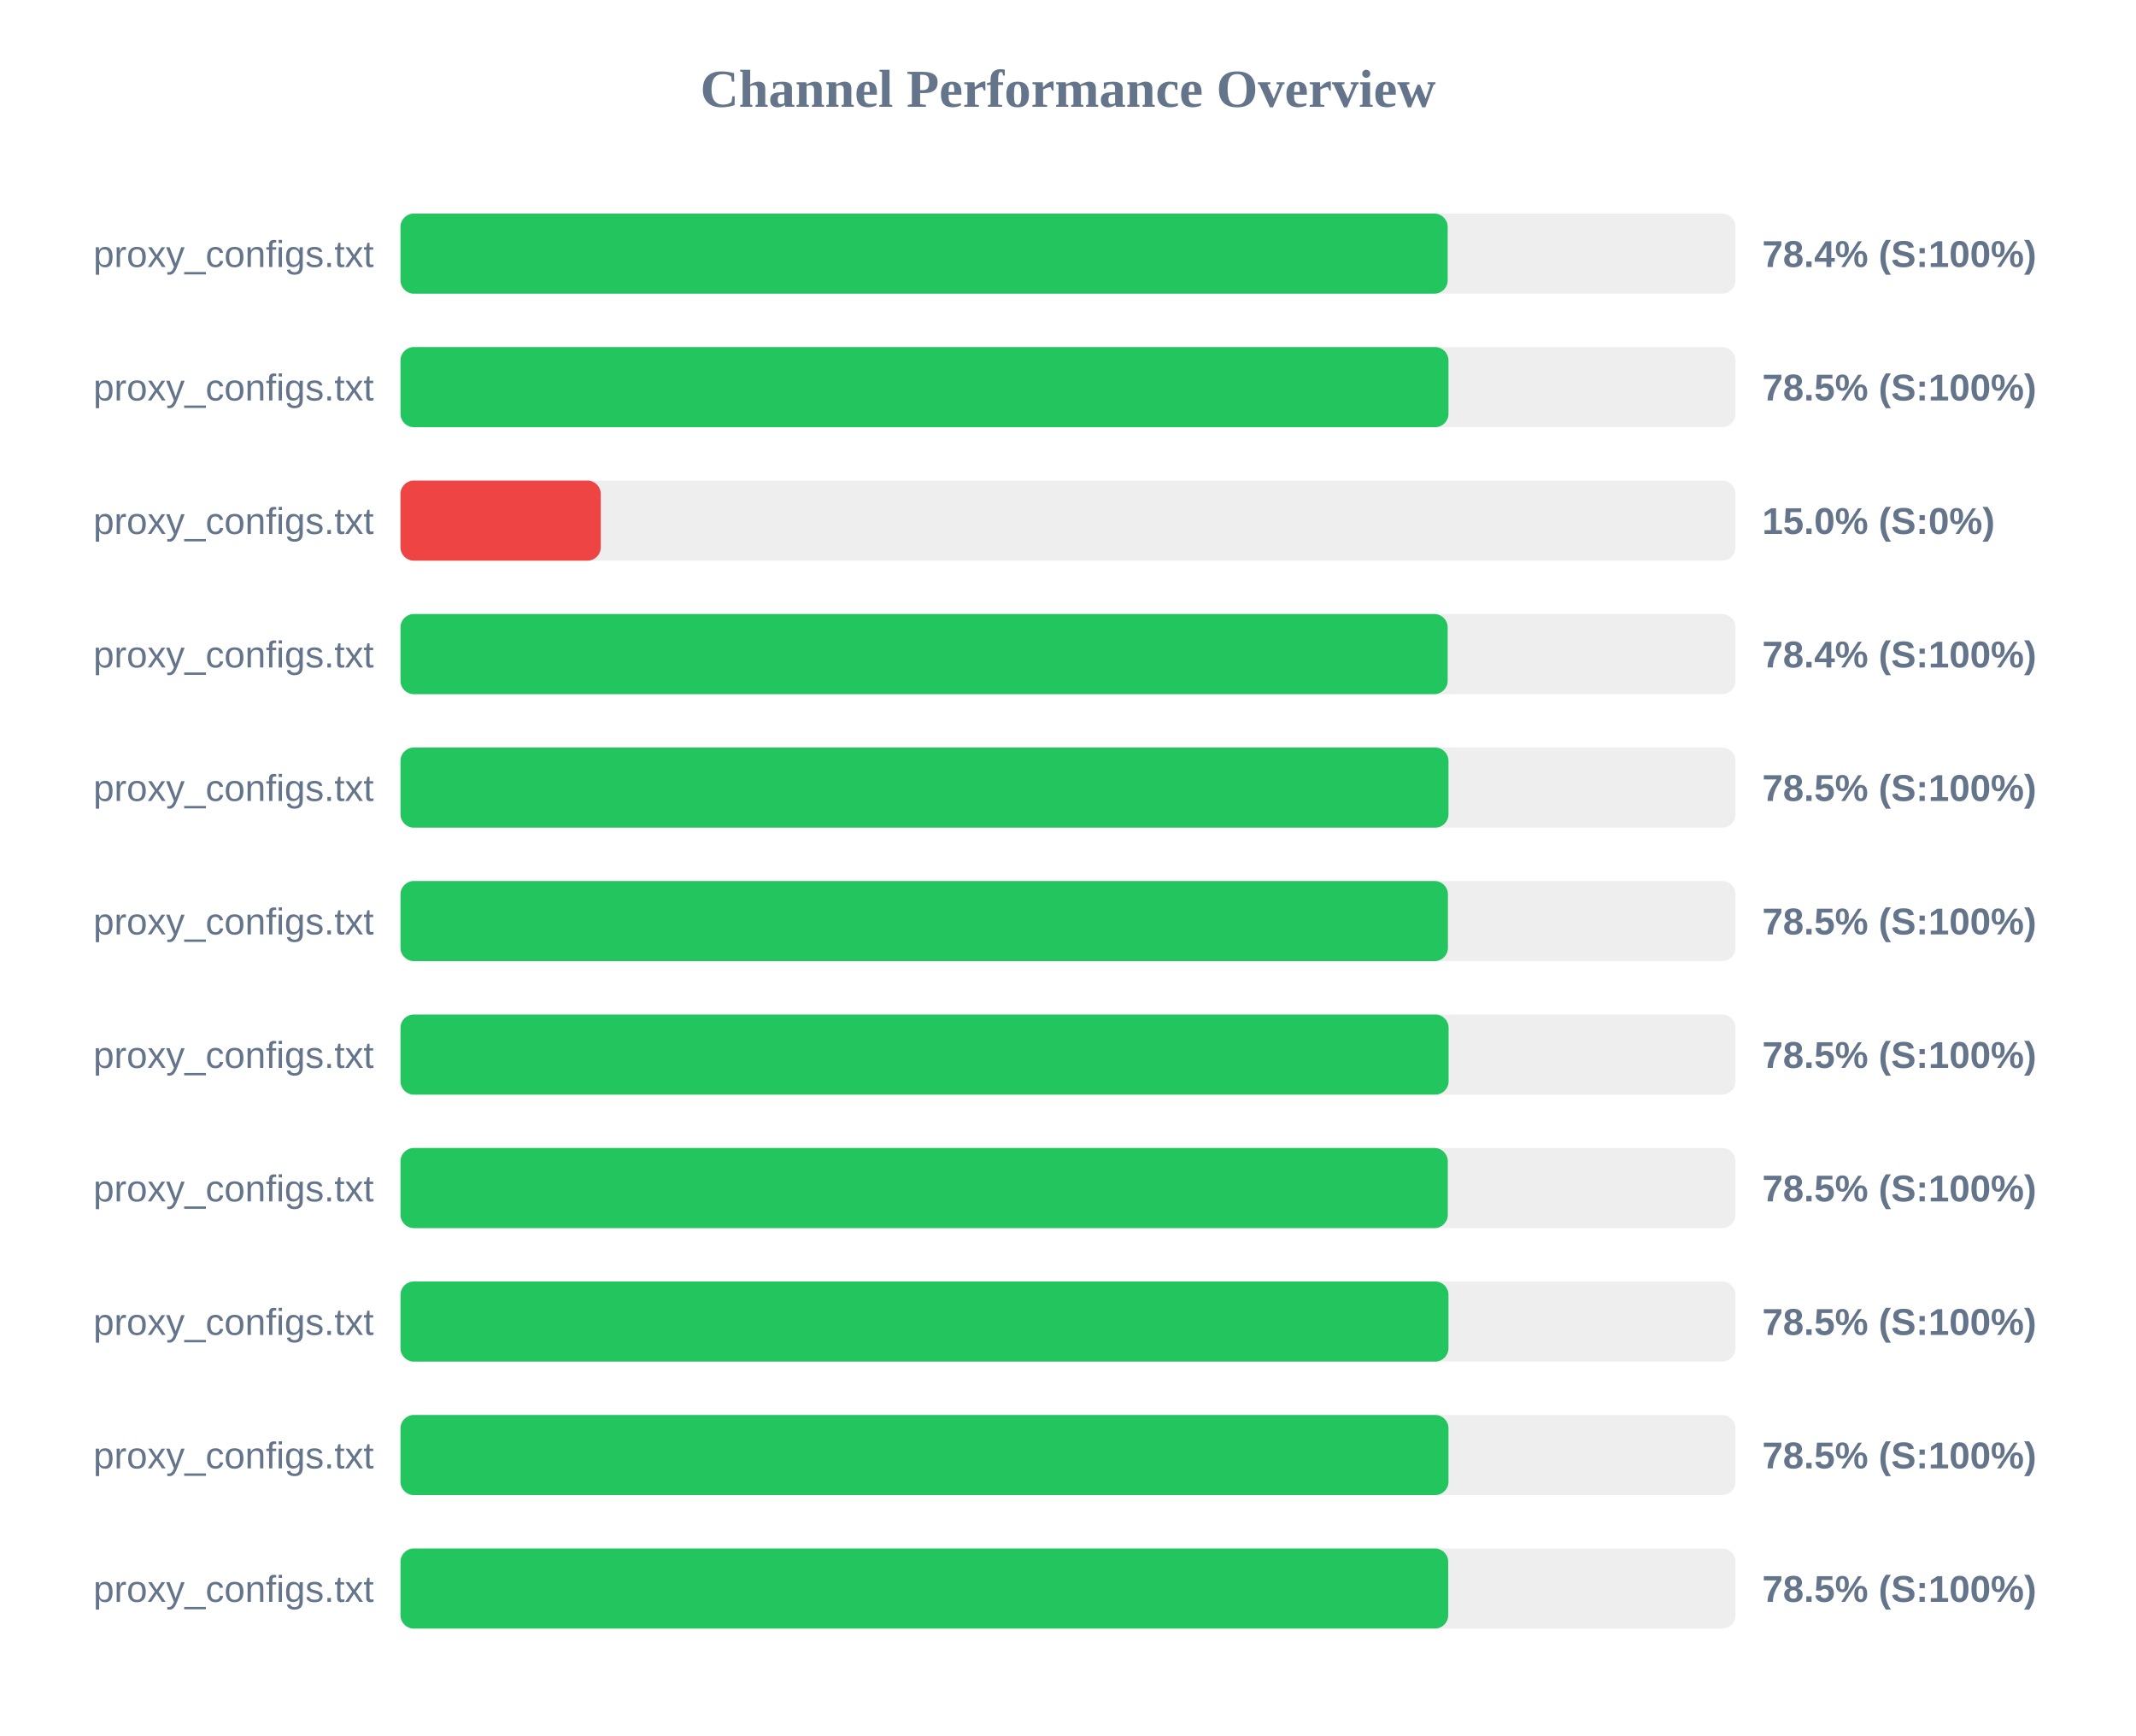
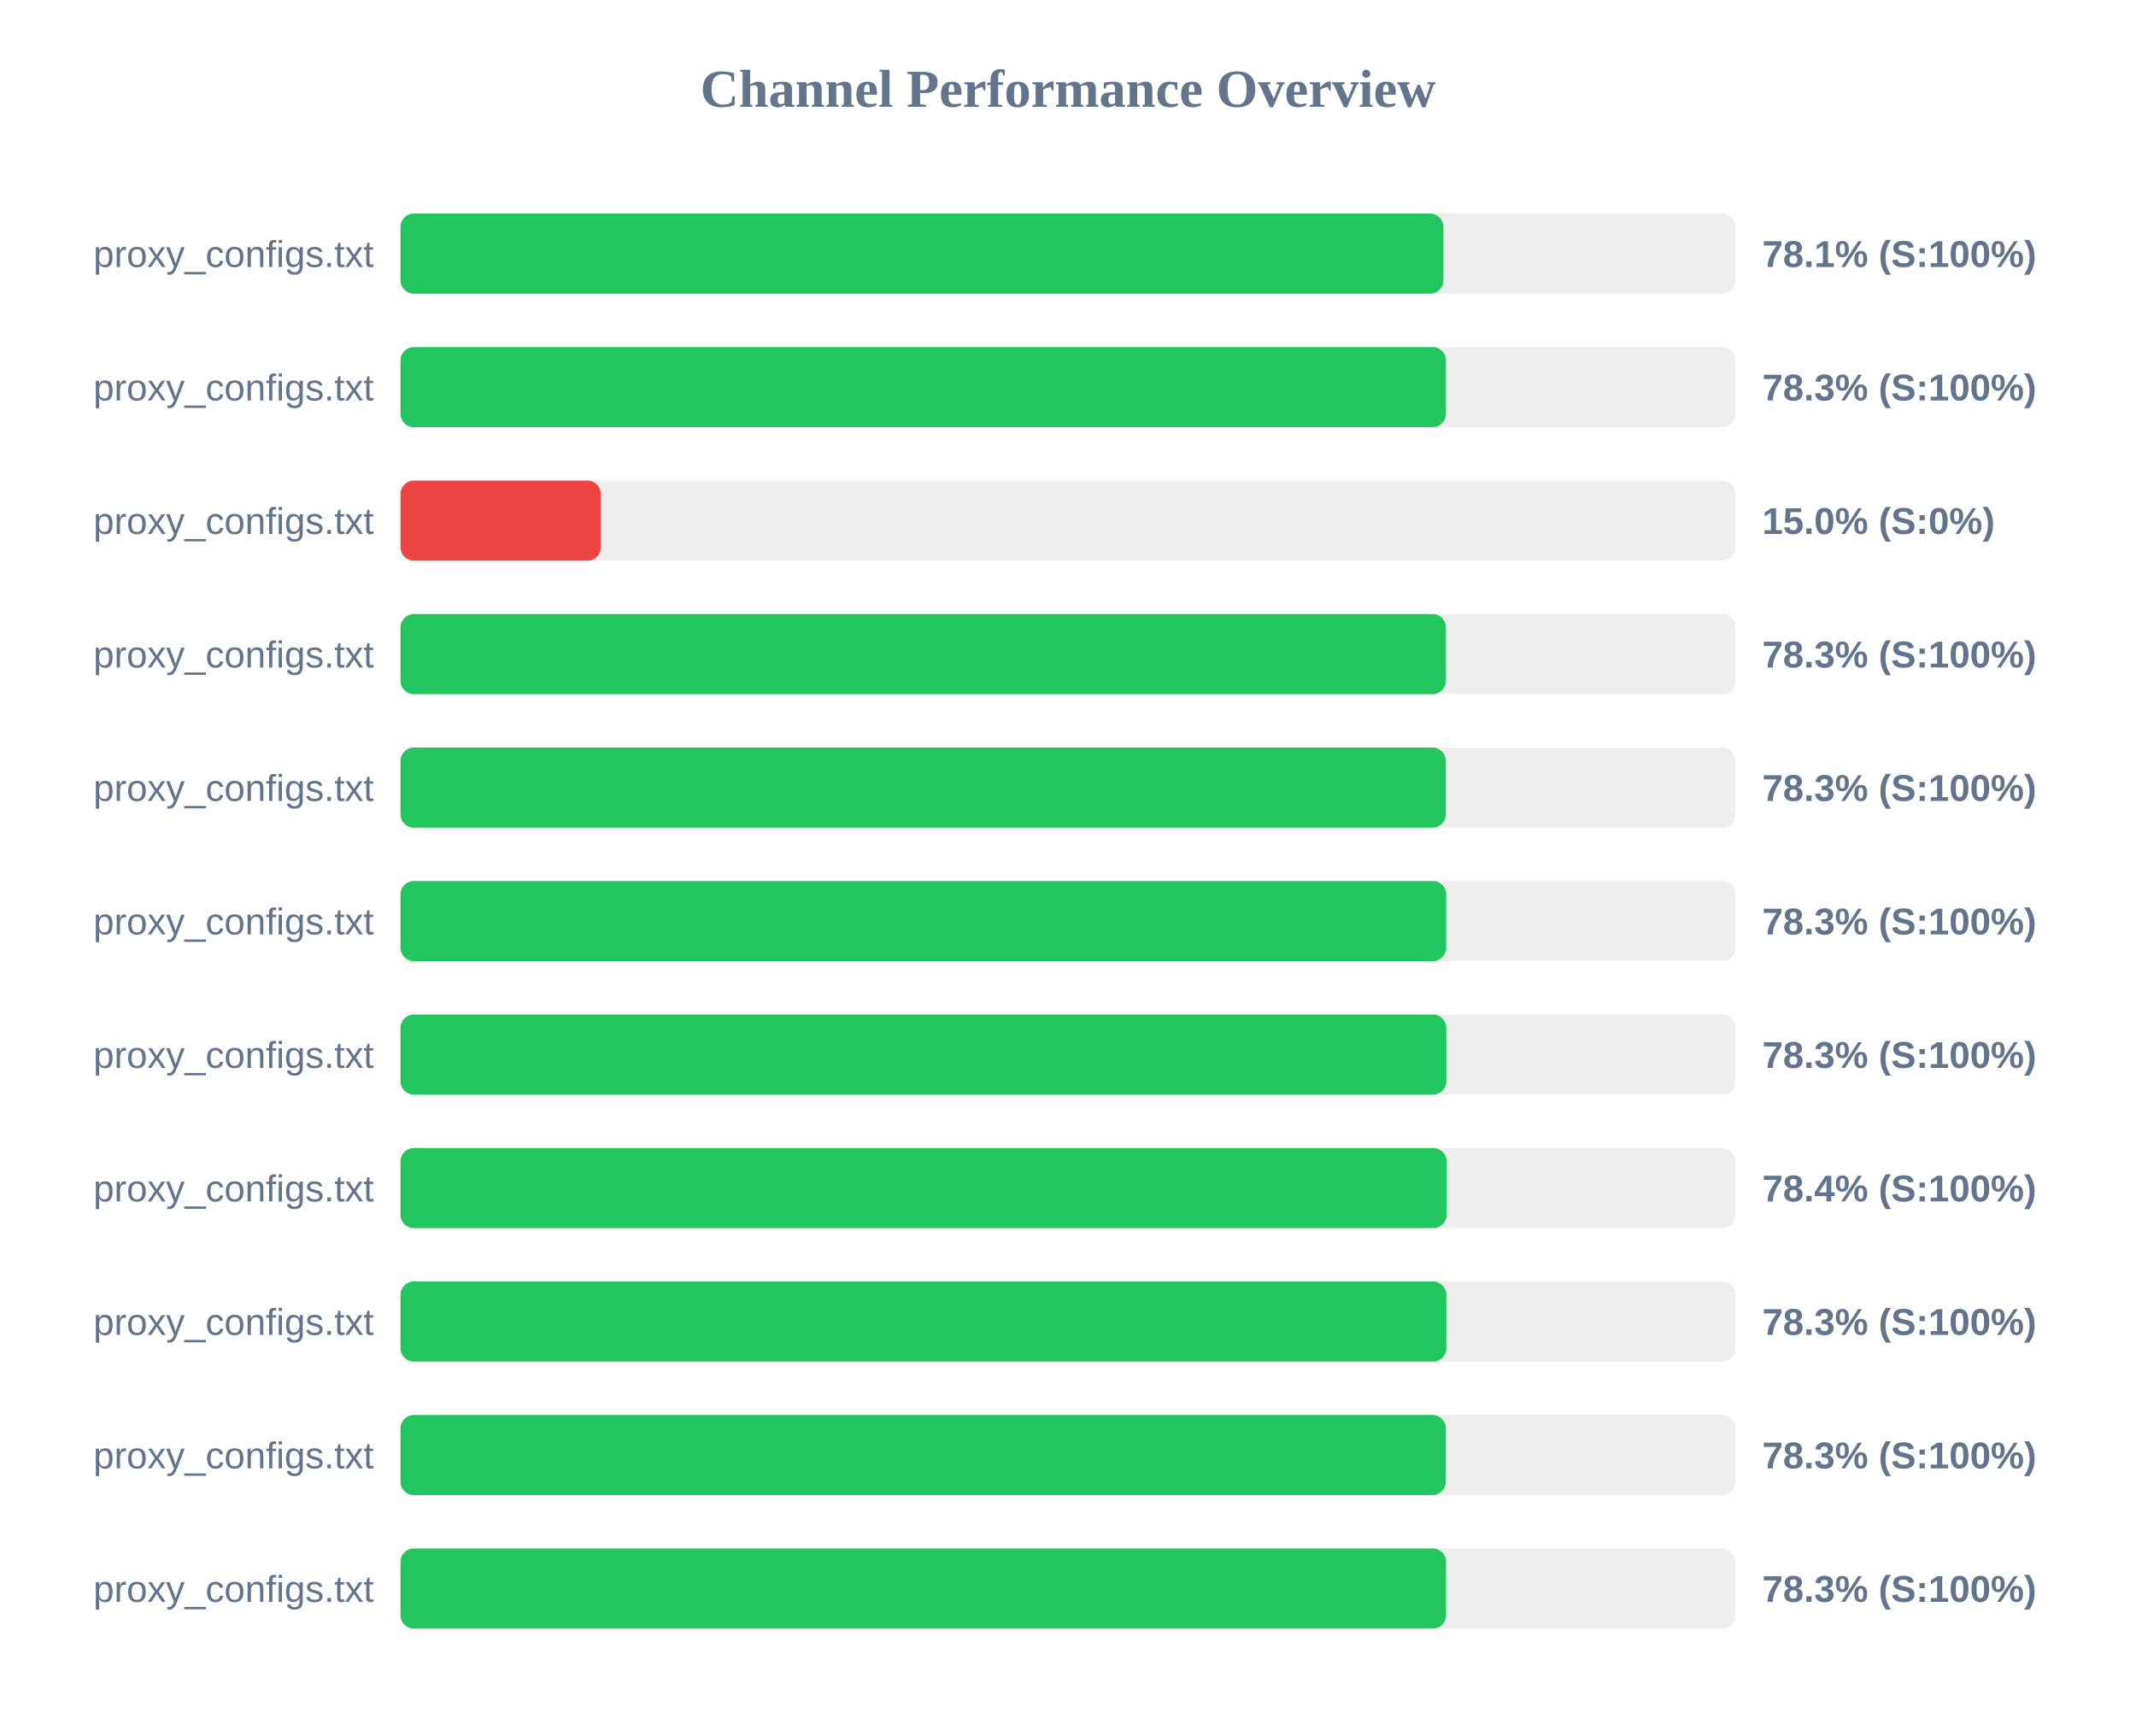
<svg xmlns="http://www.w3.org/2000/svg" width="800" height="650" version="1.1">
  <style>
        .row { font: 14px Arial; fill: #64748b; }
        .score { font: bold 14px Arial; fill: #64748b; }
    </style>
  <text x="400" y="40" text-anchor="middle" font-size="20px" font-weight="bold" fill="#64748b">Channel Performance Overview</text>
  <rect x="150" y="80" width="500" height="30" fill="#eee" rx="5" />
-   <rect x="150" y="80" width="392.2" height="30" fill="#22c55e" rx="5" />
+   <rect x="150" y="80" width="390.6" height="30" fill="#22c55e" rx="5" />
  <text x="140" y="100" text-anchor="end" class="row">proxy_configs.txt</text>
-   <text x="660" y="100" text-anchor="start" class="score">78.4% (S:100%)</text>
+   <text x="660" y="100" text-anchor="start" class="score">78.1% (S:100%)</text>
  <rect x="150" y="130" width="500" height="30" fill="#eee" rx="5" />
-   <rect x="150" y="130" width="392.5" height="30" fill="#22c55e" rx="5" />
+   <rect x="150" y="130" width="391.55" height="30" fill="#22c55e" rx="5" />
  <text x="140" y="150" text-anchor="end" class="row">proxy_configs.txt</text>
-   <text x="660" y="150" text-anchor="start" class="score">78.5% (S:100%)</text>
+   <text x="660" y="150" text-anchor="start" class="score">78.3% (S:100%)</text>
  <rect x="150" y="180" width="500" height="30" fill="#eee" rx="5" />
  <rect x="150" y="180" width="75.0" height="30" fill="#ef4444" rx="5" />
  <text x="140" y="200" text-anchor="end" class="row">proxy_configs.txt</text>
  <text x="660" y="200" text-anchor="start" class="score">15.0% (S:0%)</text>
  <rect x="150" y="230" width="500" height="30" fill="#eee" rx="5" />
-   <rect x="150" y="230" width="392.2" height="30" fill="#22c55e" rx="5" />
+   <rect x="150" y="230" width="391.55" height="30" fill="#22c55e" rx="5" />
  <text x="140" y="250" text-anchor="end" class="row">proxy_configs.txt</text>
-   <text x="660" y="250" text-anchor="start" class="score">78.4% (S:100%)</text>
+   <text x="660" y="250" text-anchor="start" class="score">78.3% (S:100%)</text>
  <rect x="150" y="280" width="500" height="30" fill="#eee" rx="5" />
-   <rect x="150" y="280" width="392.5" height="30" fill="#22c55e" rx="5" />
+   <rect x="150" y="280" width="391.5" height="30" fill="#22c55e" rx="5" />
  <text x="140" y="300" text-anchor="end" class="row">proxy_configs.txt</text>
-   <text x="660" y="300" text-anchor="start" class="score">78.5% (S:100%)</text>
+   <text x="660" y="300" text-anchor="start" class="score">78.3% (S:100%)</text>
  <rect x="150" y="330" width="500" height="30" fill="#eee" rx="5" />
-   <rect x="150" y="330" width="392.3" height="30" fill="#22c55e" rx="5" />
+   <rect x="150" y="330" width="391.65" height="30" fill="#22c55e" rx="5" />
  <text x="140" y="350" text-anchor="end" class="row">proxy_configs.txt</text>
-   <text x="660" y="350" text-anchor="start" class="score">78.5% (S:100%)</text>
+   <text x="660" y="350" text-anchor="start" class="score">78.3% (S:100%)</text>
  <rect x="150" y="380" width="500" height="30" fill="#eee" rx="5" />
-   <rect x="150" y="380" width="392.55" height="30" fill="#22c55e" rx="5" />
+   <rect x="150" y="380" width="391.7" height="30" fill="#22c55e" rx="5" />
  <text x="140" y="400" text-anchor="end" class="row">proxy_configs.txt</text>
-   <text x="660" y="400" text-anchor="start" class="score">78.5% (S:100%)</text>
+   <text x="660" y="400" text-anchor="start" class="score">78.3% (S:100%)</text>
  <rect x="150" y="430" width="500" height="30" fill="#eee" rx="5" />
-   <rect x="150" y="430" width="392.25" height="30" fill="#22c55e" rx="5" />
+   <rect x="150" y="430" width="391.8" height="30" fill="#22c55e" rx="5" />
  <text x="140" y="450" text-anchor="end" class="row">proxy_configs.txt</text>
-   <text x="660" y="450" text-anchor="start" class="score">78.5% (S:100%)</text>
+   <text x="660" y="450" text-anchor="start" class="score">78.4% (S:100%)</text>
  <rect x="150" y="480" width="500" height="30" fill="#eee" rx="5" />
-   <rect x="150" y="480" width="392.5" height="30" fill="#22c55e" rx="5" />
+   <rect x="150" y="480" width="391.7" height="30" fill="#22c55e" rx="5" />
  <text x="140" y="500" text-anchor="end" class="row">proxy_configs.txt</text>
-   <text x="660" y="500" text-anchor="start" class="score">78.5% (S:100%)</text>
+   <text x="660" y="500" text-anchor="start" class="score">78.3% (S:100%)</text>
  <rect x="150" y="530" width="500" height="30" fill="#eee" rx="5" />
-   <rect x="150" y="530" width="392.5" height="30" fill="#22c55e" rx="5" />
+   <rect x="150" y="530" width="391.5" height="30" fill="#22c55e" rx="5" />
  <text x="140" y="550" text-anchor="end" class="row">proxy_configs.txt</text>
-   <text x="660" y="550" text-anchor="start" class="score">78.5% (S:100%)</text>
+   <text x="660" y="550" text-anchor="start" class="score">78.3% (S:100%)</text>
  <rect x="150" y="580" width="500" height="30" fill="#eee" rx="5" />
-   <rect x="150" y="580" width="392.4" height="30" fill="#22c55e" rx="5" />
+   <rect x="150" y="580" width="391.6" height="30" fill="#22c55e" rx="5" />
  <text x="140" y="600" text-anchor="end" class="row">proxy_configs.txt</text>
-   <text x="660" y="600" text-anchor="start" class="score">78.5% (S:100%)</text>
+   <text x="660" y="600" text-anchor="start" class="score">78.3% (S:100%)</text>
</svg>
